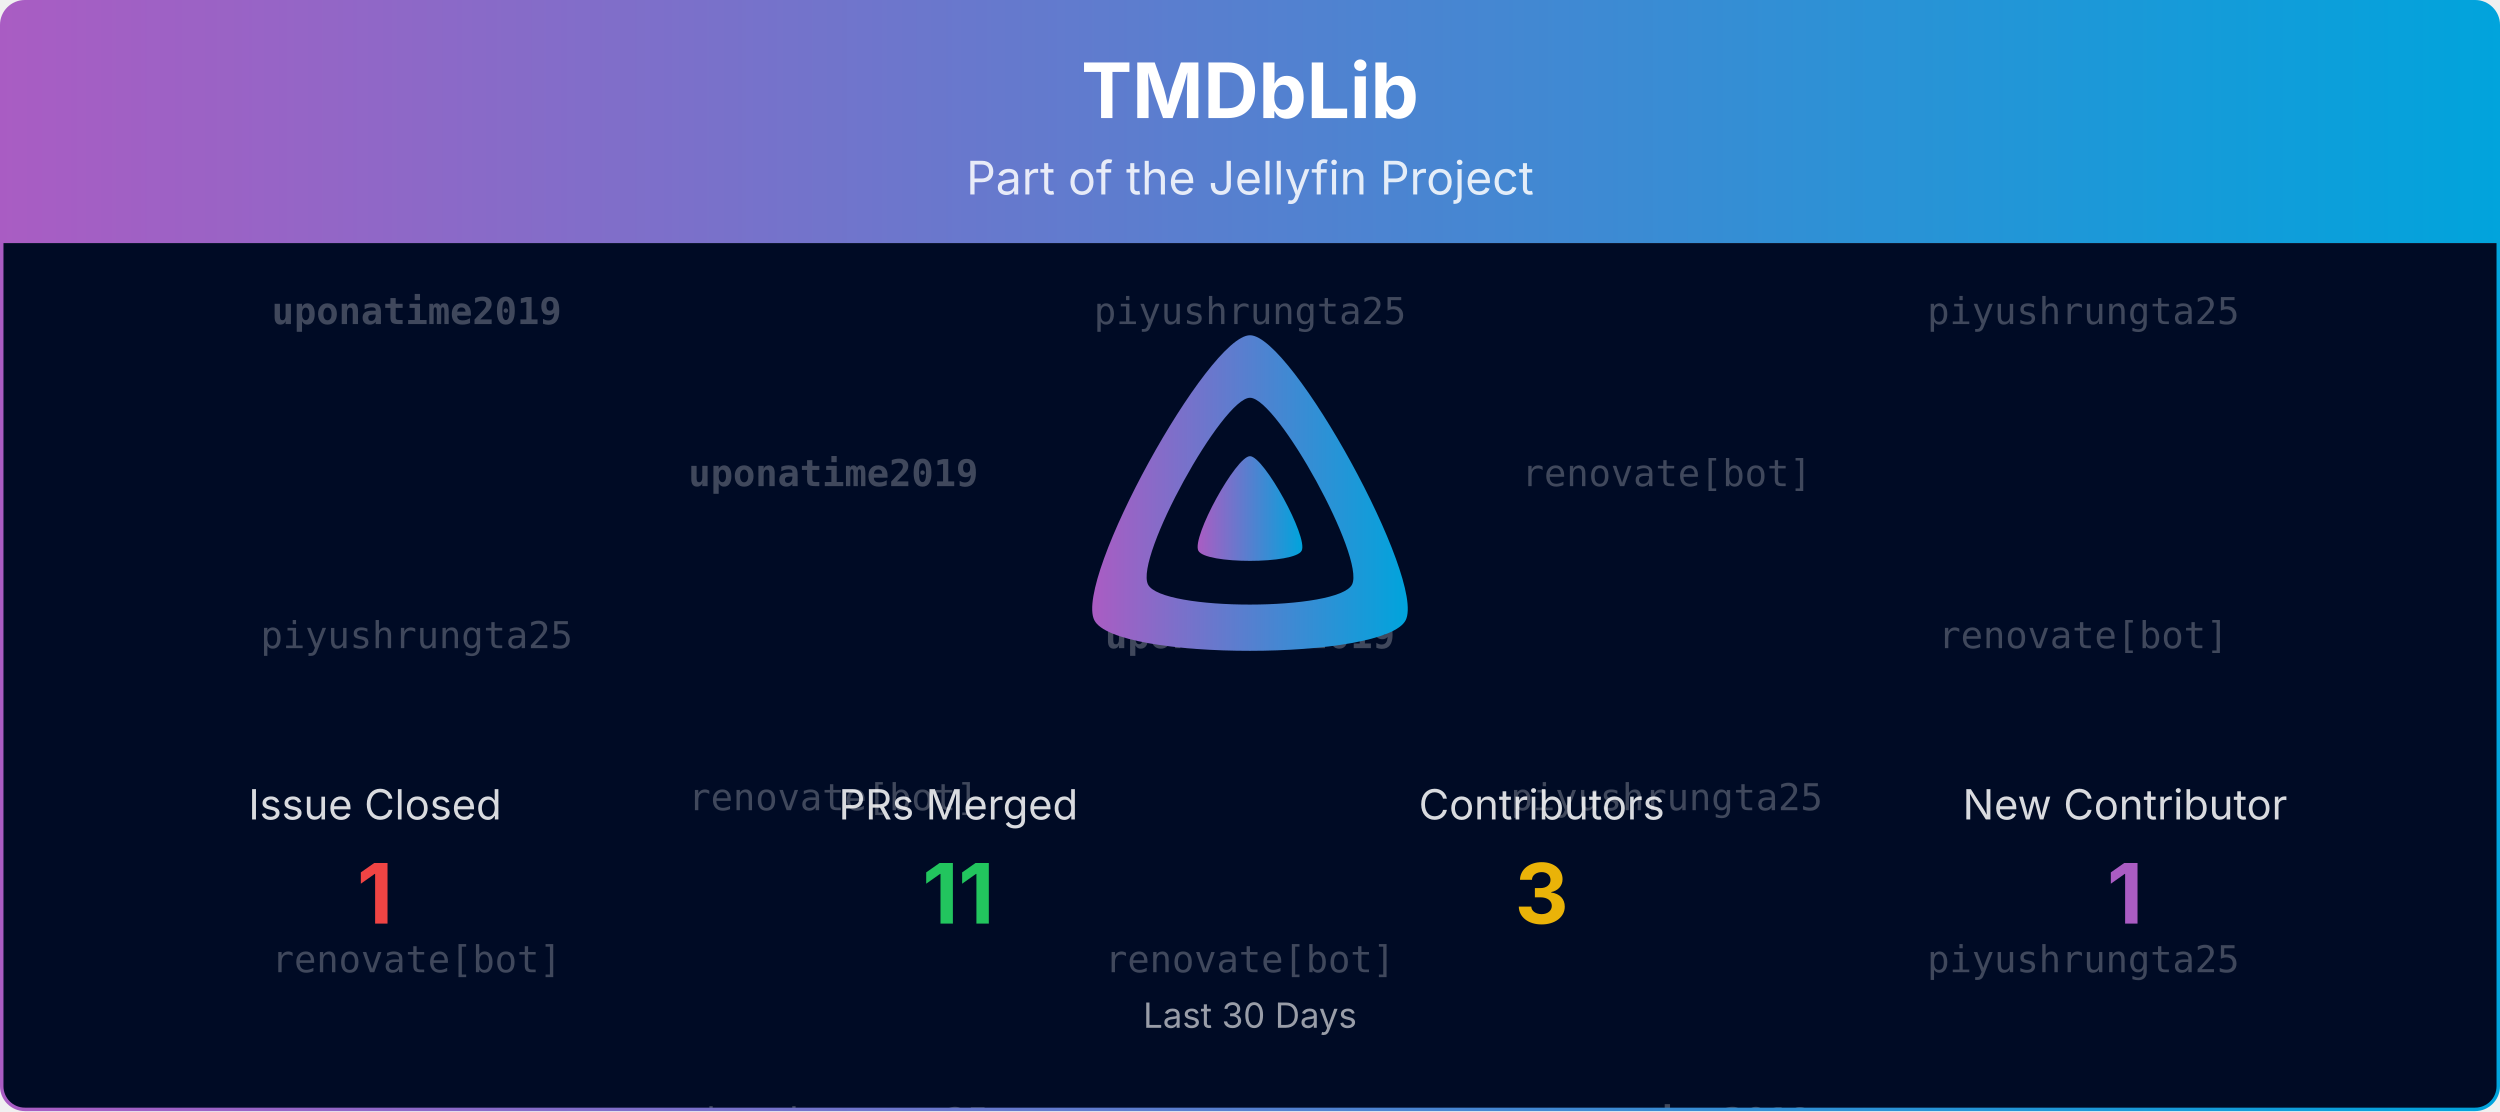
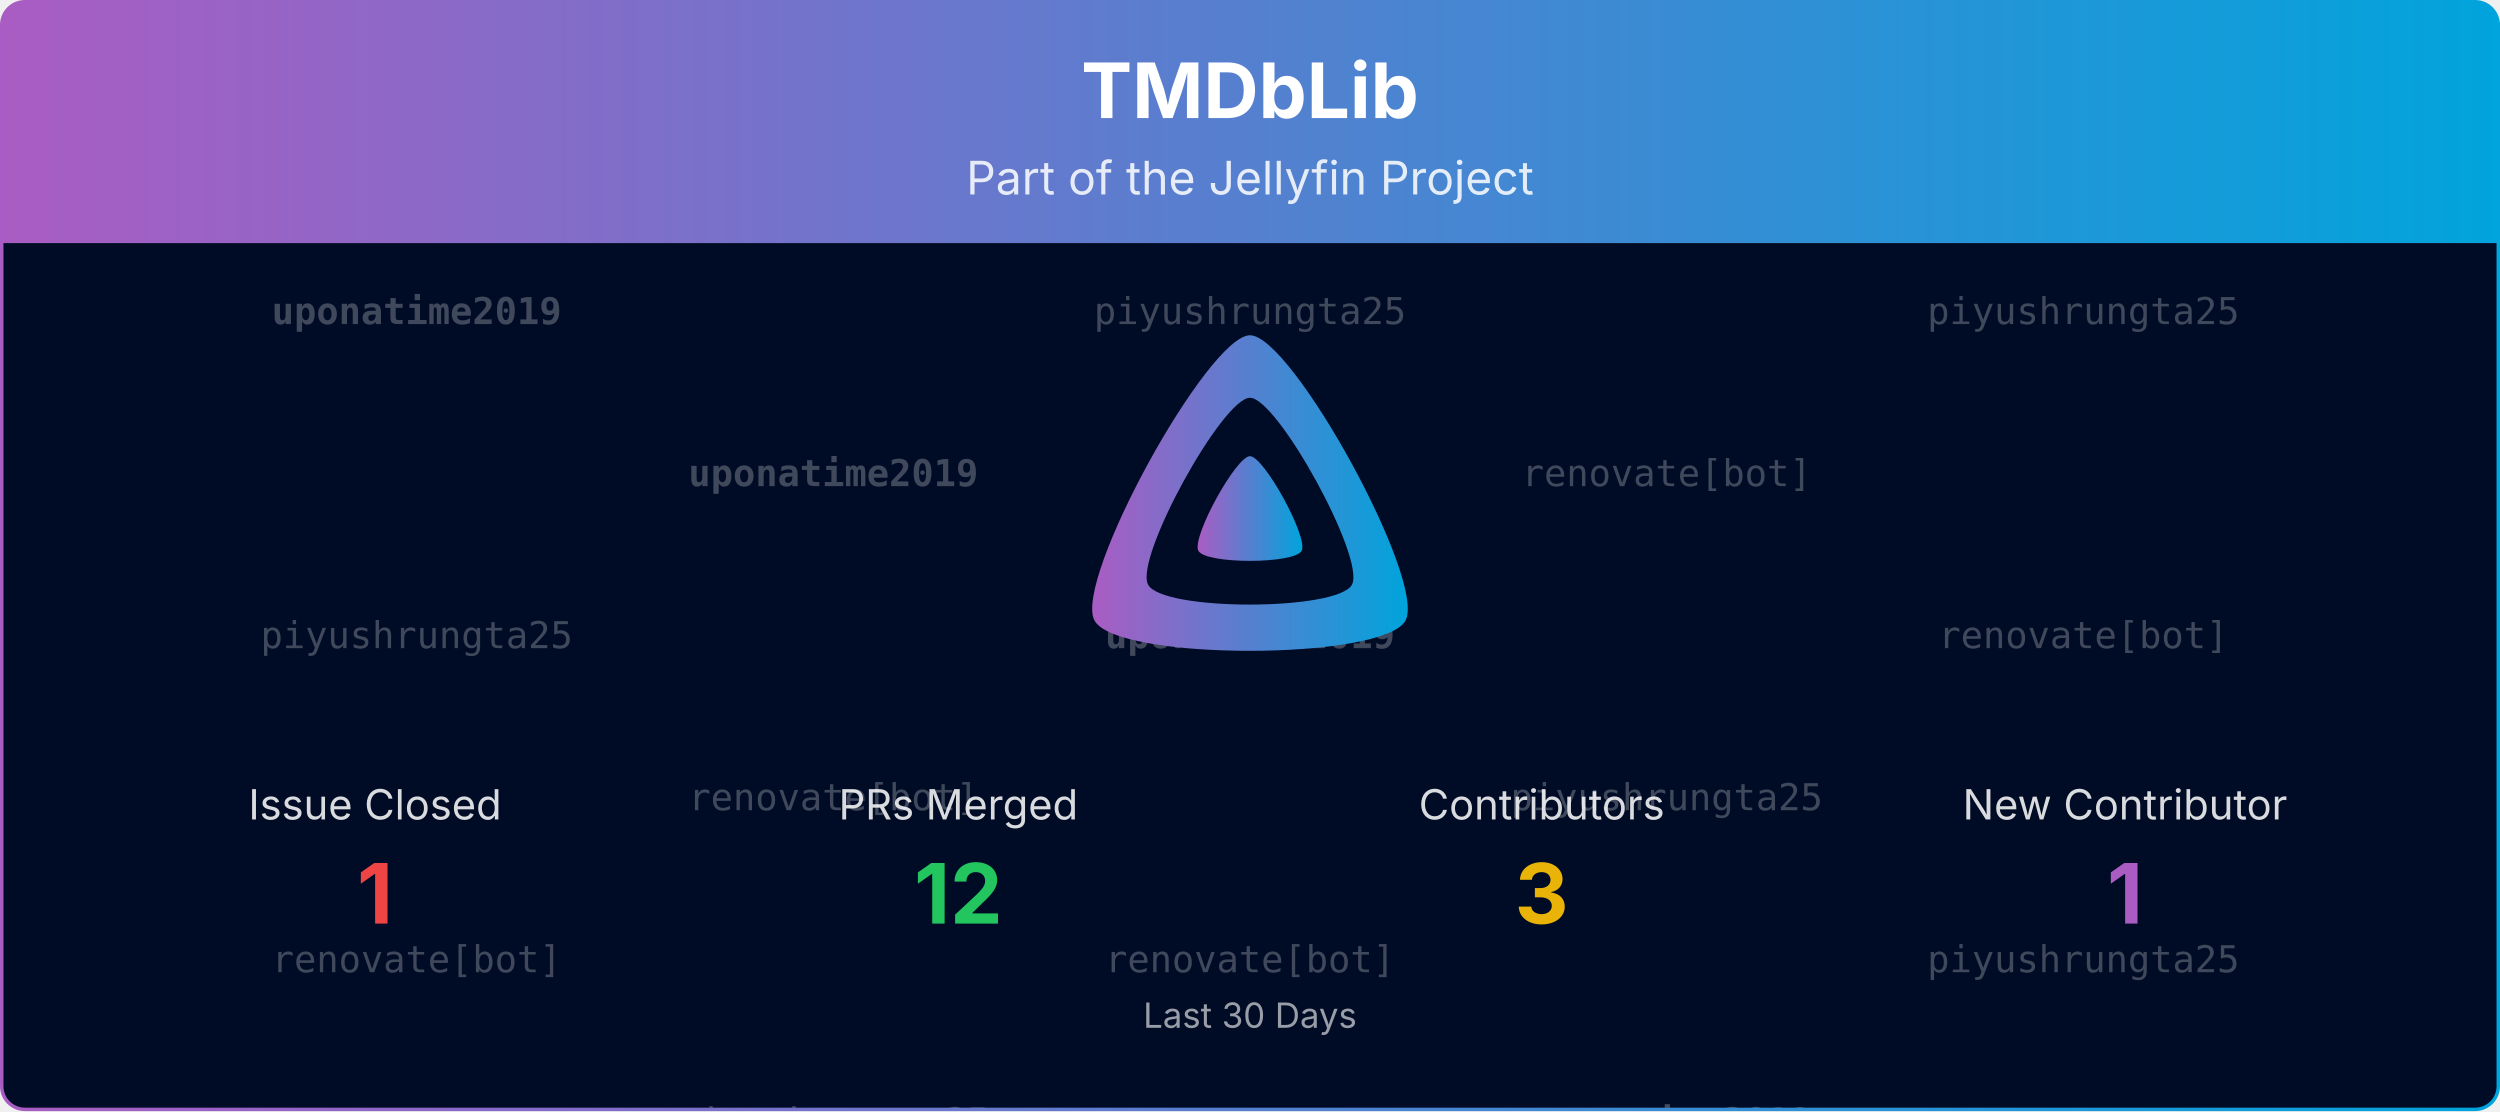
<svg xmlns="http://www.w3.org/2000/svg" viewBox="0 0 1080 480" width="100%" role="img" aria-label="TMDbLib">
  <defs>
    <linearGradient id="banner-tmdblib-grad" x1="0" y1="0" x2="1" y2="0">
      <stop offset="0%" stop-color="#AA5CC3" />
      <stop offset="100%" stop-color="#00A4DC" />
    </linearGradient>
    <clipPath id="banner-tmdblib-grad-clip">
      <rect x="0.75" y="0.75" width="1078.5" height="478.5" rx="10" ry="10" />
    </clipPath>
  </defs>
  <defs>
    <clipPath id="banner-tmdblib-grad-rain-clip">
      <rect x="0.75" y="105" width="1078.5" height="374.25" />
    </clipPath>
  </defs>
  <g clip-path="url(#banner-tmdblib-grad-clip)">
    <path d="M0.75,10.75 A10.0,10.0 0 0 1 10.75,0.75 L1069.25,0.75 A10.0,10.0 0 0 1 1079.25,10.75 L1079.25,105.00 L0.75,105.00 Z" fill="url(#banner-tmdblib-grad)" />
    <text x="540.0" y="51" text-anchor="middle" font-size="33" font-weight="700" font-family="Plus Jakarta Sans, system-ui, -apple-system, Segoe UI, sans-serif" fill="#ffffff">TMDbLib</text>
    <text x="540.0" y="84" text-anchor="middle" font-size="20" font-family="Plus Jakarta Sans, system-ui, -apple-system, Segoe UI, sans-serif" fill="#ffffff" opacity="0.85">Part of the Jellyfin Project</text>
    <rect x="0.75" y="105" width="1078.5" height="374.25" fill="#000b25" />
    <g opacity="0.25" clip-path="url(#banner-tmdblib-grad-rain-clip)" font-family="ui-monospace, SFMono-Regular, Menlo, Consolas, monospace" font-size="16" fill="#ffffff" text-anchor="middle">
      <g transform="translate(180.00,105)">
        <g>
          <animateTransform attributeName="transform" type="translate" values="0,-420;0,0" dur="10.00s" begin="-0.00s" repeatCount="indefinite" />
          <text y="35.0" font-weight="700">uponatime2019</text>
          <text y="175.0">piyushrungta25</text>
          <text y="315.0">renovate[bot]</text>
          <text y="455.0" font-weight="700">uponatime2019</text>
          <text y="595.0">piyushrungta25</text>
          <text y="735.0">renovate[bot]</text>
        </g>
      </g>
      <g transform="translate(540.00,105)">
        <g>
          <animateTransform attributeName="transform" type="translate" values="0,-420;0,0" dur="10.00s" begin="-1.91s" repeatCount="indefinite" />
          <text y="35.0">piyushrungta25</text>
          <text y="175.0" font-weight="700">uponatime2019</text>
          <text y="315.0">renovate[bot]</text>
          <text y="455.0">piyushrungta25</text>
          <text y="595.0" font-weight="700">uponatime2019</text>
          <text y="735.0">renovate[bot]</text>
        </g>
      </g>
      <g transform="translate(900.00,105)">
        <g>
          <animateTransform attributeName="transform" type="translate" values="0,-420;0,0" dur="10.00s" begin="-3.82s" repeatCount="indefinite" />
          <text y="35.0">piyushrungta25</text>
          <text y="175.0">renovate[bot]</text>
          <text y="315.0">piyushrungta25</text>
          <text y="455.0">piyushrungta25</text>
          <text y="595.0">renovate[bot]</text>
          <text y="735.0">piyushrungta25</text>
        </g>
      </g>
      <g transform="translate(360.00,105)">
        <g>
          <animateTransform attributeName="transform" type="translate" values="0,-420;0,0" dur="10.00s" begin="-5.73s" repeatCount="indefinite" />
          <text y="105.0" font-weight="700">uponatime2019</text>
          <text y="245.0">renovate[bot]</text>
          <text y="385.0">piyushrungta25</text>
          <text y="525.0" font-weight="700">uponatime2019</text>
          <text y="665.0">renovate[bot]</text>
          <text y="805.0">piyushrungta25</text>
        </g>
      </g>
      <g transform="translate(720.00,105)">
        <g>
          <animateTransform attributeName="transform" type="translate" values="0,-420;0,0" dur="10.00s" begin="-7.64s" repeatCount="indefinite" />
          <text y="105.0">renovate[bot]</text>
          <text y="245.0">piyushrungta25</text>
          <text y="385.0" font-weight="700">uponatime2019</text>
          <text y="525.0">renovate[bot]</text>
          <text y="665.0">piyushrungta25</text>
          <text y="805.0" font-weight="700">uponatime2019</text>
        </g>
      </g>
    </g>
    <g transform="translate(465.00,138.00) scale(0.29297)">
      <path fill="url(#banner-tmdblib-grad)" fill-rule="evenodd" d="M256,23.3c-61.6,0-259.8,359.4-229.6,420.1s429.3,60,459.2,0S317.6,23.3,256,23.3zM406.5,390.8c-19.6,39.3-281.1,39.8-300.9,0s110.1-275.3,150.4-275.3S426.1,351.4,406.5,390.8z" />
      <path fill="url(#banner-tmdblib-grad)" d="M256,201.6c-20.4,0-86.2,119.3-76.2,139.4s142.5,19.9,152.4,0S276.5,201.6,256,201.6z" />
    </g>
    <text x="162.0" y="354.0" text-anchor="middle" font-size="18" font-family="Plus Jakarta Sans, system-ui, -apple-system, Segoe UI, sans-serif" fill="#ffffff" opacity="0.85">Issue Closed</text>
    <text x="162.0" y="399.0" text-anchor="middle" font-size="36" font-weight="700" font-family="Plus Jakarta Sans, system-ui, -apple-system, Segoe UI, sans-serif" fill="#ef4444">1</text>
    <text x="414.0" y="354.0" text-anchor="middle" font-size="18" font-family="Plus Jakarta Sans, system-ui, -apple-system, Segoe UI, sans-serif" fill="#ffffff" opacity="0.85">PRs Merged</text>
-     <text x="414.0" y="399.0" text-anchor="middle" font-size="36" font-weight="700" font-family="Plus Jakarta Sans, system-ui, -apple-system, Segoe UI, sans-serif" fill="#22c55e">11</text>
+     <text x="414.0" y="399.0" text-anchor="middle" font-size="36" font-weight="700" font-family="Plus Jakarta Sans, system-ui, -apple-system, Segoe UI, sans-serif" fill="#22c55e">12</text>
    <text x="666.0" y="354.0" text-anchor="middle" font-size="18" font-family="Plus Jakarta Sans, system-ui, -apple-system, Segoe UI, sans-serif" fill="#ffffff" opacity="0.85">Contributors</text>
    <text x="666.0" y="399.0" text-anchor="middle" font-size="36" font-weight="700" font-family="Plus Jakarta Sans, system-ui, -apple-system, Segoe UI, sans-serif" fill="#eab308">3</text>
    <text x="918.0" y="354.0" text-anchor="middle" font-size="18" font-family="Plus Jakarta Sans, system-ui, -apple-system, Segoe UI, sans-serif" fill="#ffffff" opacity="0.85">New Contributor</text>
    <text x="918.0" y="399.0" text-anchor="middle" font-size="36" font-weight="700" font-family="Plus Jakarta Sans, system-ui, -apple-system, Segoe UI, sans-serif" fill="#AA5CC3">1</text>
    <text x="540.0" y="444.0" text-anchor="middle" font-size="15" font-family="Plus Jakarta Sans, system-ui, -apple-system, Segoe UI, sans-serif" fill="#ffffff" opacity="0.6">Last 30 Days</text>
  </g>
  <rect x="0.75" y="0.75" width="1078.5" height="478.5" rx="10" ry="10" fill="none" stroke="url(#banner-tmdblib-grad)" stroke-width="1.5" />
</svg>
